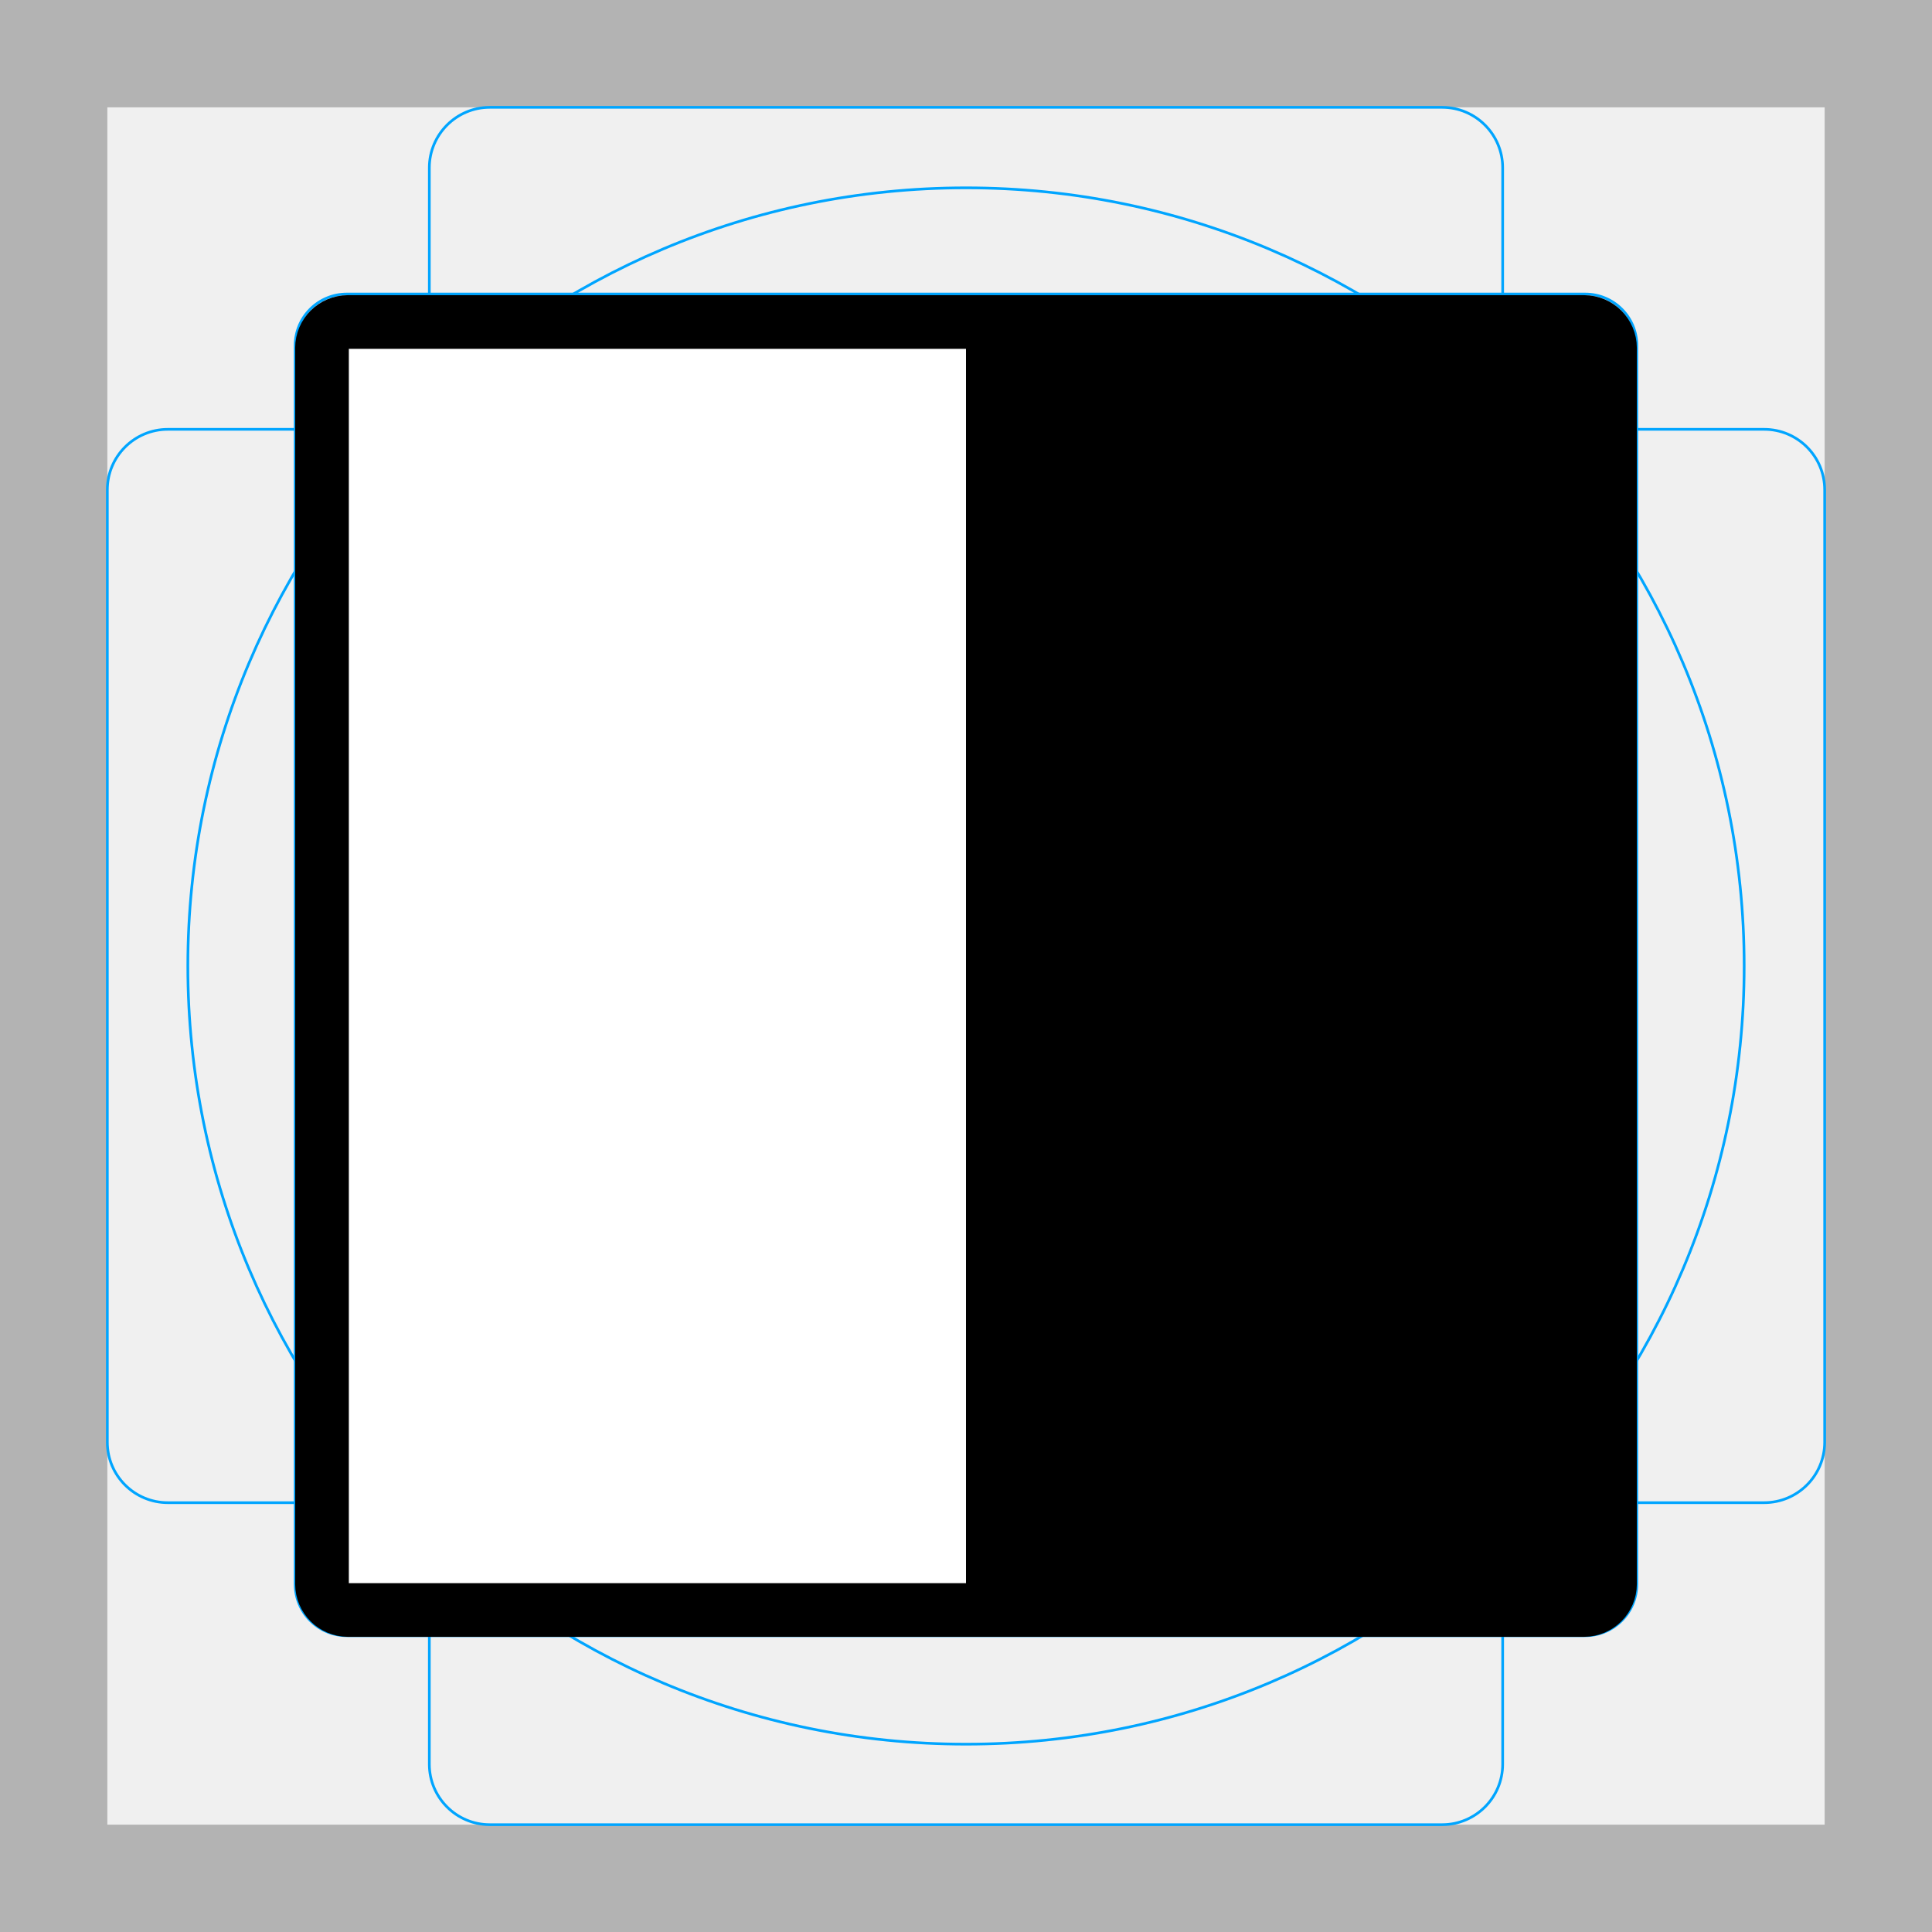
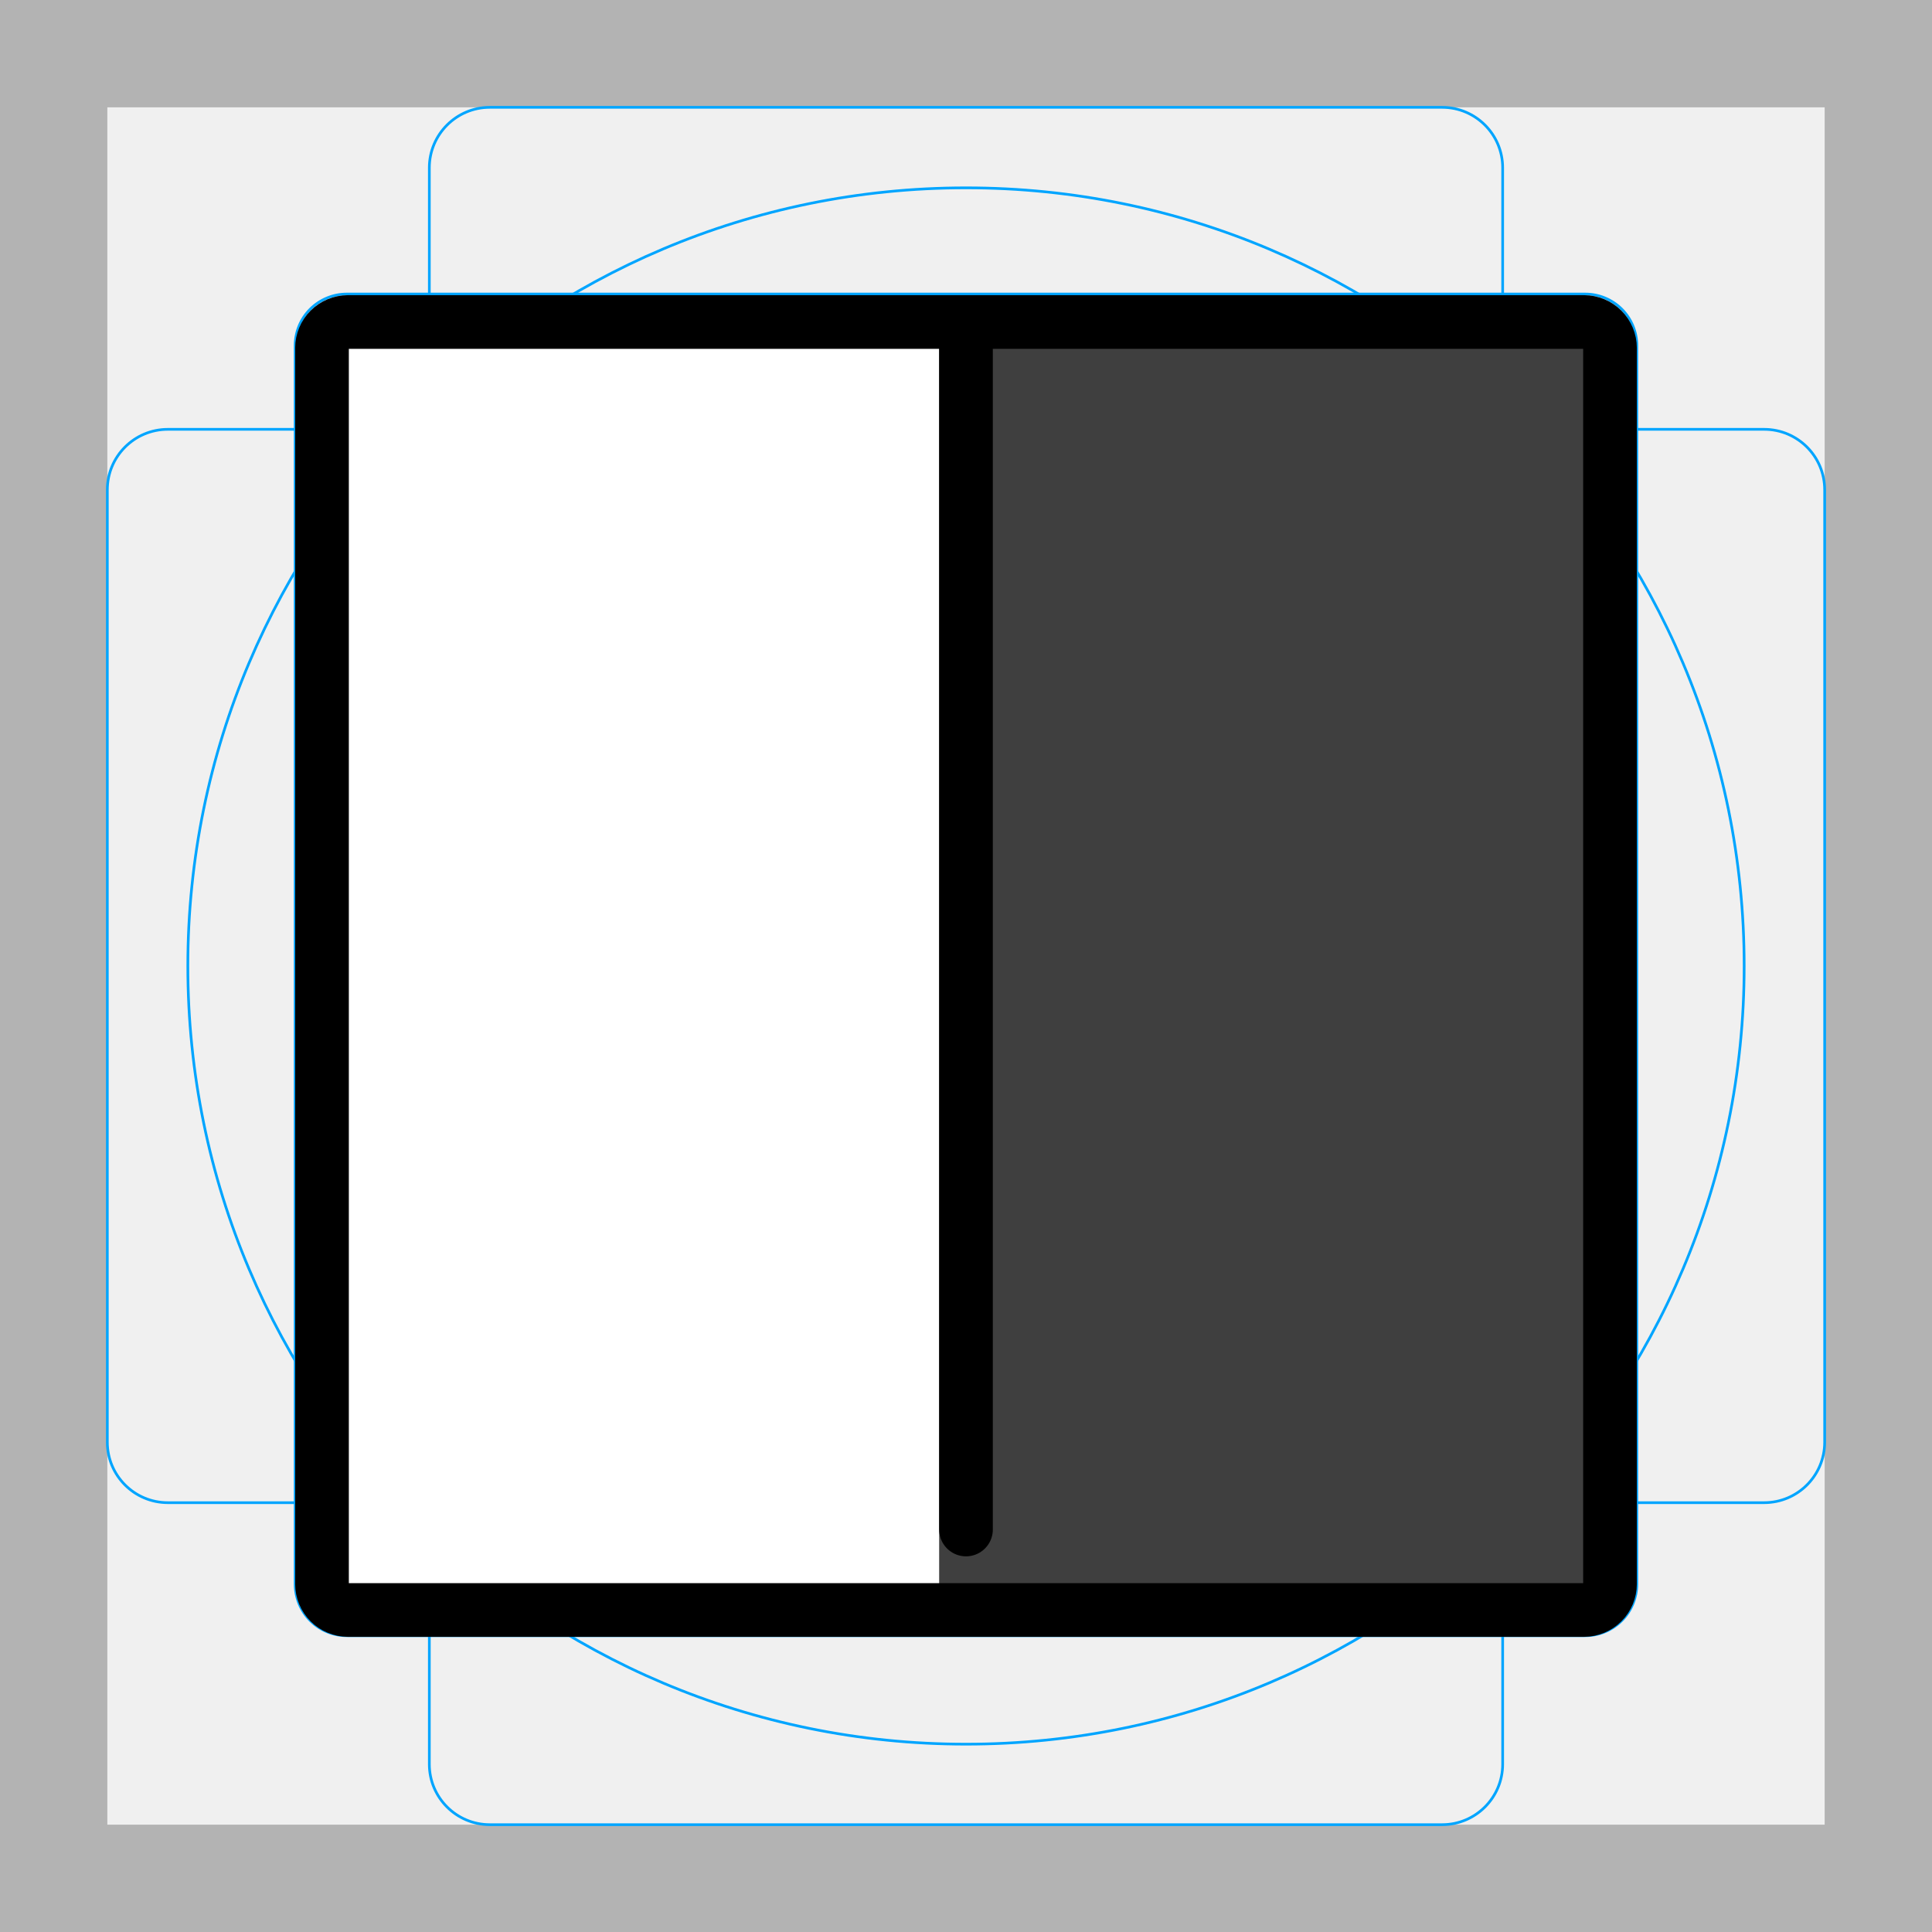
<svg xmlns="http://www.w3.org/2000/svg" id="emoji" viewBox="0 0 72 72">
  <g id="grid">
-     <path fill="#b3b3b3" d="M68,4V68H4V4H68m4-4H0V72H72V0Z" />
-     <path fill="none" stroke="#00a5ff" stroke-miterlimit="10" stroke-width="0.1" d="M12.923,10.958H59.077A1.923,1.923,0,0,1,61,12.881V59.035a1.923,1.923,0,0,1-1.923,1.923H12.923A1.923,1.923,0,0,1,11,59.035V12.881A1.923,1.923,0,0,1,12.923,10.958Z" />
-     <rect x="16" y="4" rx="2.254" ry="2.254" width="40" height="64" fill="none" stroke="#00a5ff" stroke-miterlimit="10" stroke-width="0.1" />
-     <rect x="16" y="4" rx="2.254" ry="2.254" width="40" height="64" transform="translate(72) rotate(90)" fill="none" stroke="#00a5ff" stroke-miterlimit="10" stroke-width="0.1" />
-     <circle cx="36" cy="36" r="29" fill="none" stroke="#00a5ff" stroke-miterlimit="10" stroke-width="0.1" />
+     <path fill="#B3B3B3" d="M68 4V68H4V4H68ZM72 0H0V72H72V0Z" />
+     <path fill="none" stroke="#00A5FF" stroke-miterlimit="10" stroke-width="0.1" d="M12.923 10.958H59.077C59.587 10.958 60.076 11.161 60.437 11.521C60.797 11.882 61 12.371 61 12.881V59.035C61 59.545 60.797 60.034 60.437 60.395C60.076 60.756 59.587 60.958 59.077 60.958H12.923C12.413 60.958 11.924 60.756 11.563 60.395C11.203 60.034 11 59.545 11 59.035V12.881C11 12.371 11.203 11.882 11.563 11.521C11.924 11.161 12.413 10.958 12.923 10.958V10.958Z" />
+     <path fill="none" stroke="#00A5FF" stroke-miterlimit="10" stroke-width="0.1" d="M53.746 4H18.254C17.009 4 16 5.009 16 6.254V65.746C16 66.991 17.009 68 18.254 68H53.746C54.991 68 56 66.991 56 65.746V6.254C56 5.009 54.991 4 53.746 4Z" />
+     <path fill="none" stroke="#00A5FF" stroke-miterlimit="10" stroke-width="0.1" d="M68 53.746V18.254C68 17.009 66.991 16 65.746 16L6.254 16C5.009 16 4 17.009 4 18.254V53.746C4 54.991 5.009 56 6.254 56L65.746 56C66.991 56 68 54.991 68 53.746Z" />
+     <path fill="none" stroke="#00A5FF" stroke-miterlimit="10" stroke-width="0.1" d="M36 65C52.016 65 65 52.016 65 36C65 19.984 52.016 7 36 7C19.984 7 7 19.984 7 36C7 52.016 19.984 65 36 65Z" />
+   </g>
+   <g id="line-supplement">
+     <path fill="#000" d="M60 12H35V60H60V12Z" />
  </g>
  <g id="color">
-     <rect x="12" y="12" width="24" height="48" fill="#FFFFFF" />
+     <path fill="#fff" d="M36 12H12V60H36V12Z" />
+     <path fill="#3F3F3F" d="M60 12H35V60H60V12Z" />
  </g>
  <g id="line">
-     <rect x="36" y="12" width="24" height="48" />
-     <path fill="none" stroke="#000000" stroke-linejoin="round" stroke-width="2" d="M59.035,60h-46.07A.968.968,0,0,1,12,59.035v-46.07A.968.968,0,0,1,12.965,12h46.07A.968.968,0,0,1,60,12.965v46.07A.968.968,0,0,1,59.035,60Z" />
+     <path fill="none" stroke="#000" stroke-linejoin="round" stroke-width="2" d="M59.035 60H12.965C12.709 59.999 12.464 59.897 12.283 59.716C12.103 59.536 12.001 59.291 12 59.035V12.965C12.001 12.709 12.103 12.464 12.284 12.283C12.464 12.103 12.709 12.001 12.965 12H59.035C59.291 12.001 59.536 12.103 59.717 12.284C59.897 12.464 59.999 12.709 60 12.965V59.035C59.999 59.291 59.897 59.536 59.716 59.717C59.536 59.897 59.291 59.999 59.035 60V60Z" />
+     <path fill="none" stroke="#000" stroke-linecap="round" stroke-width="2" d="M36 13V57" />
  </g>
</svg>
